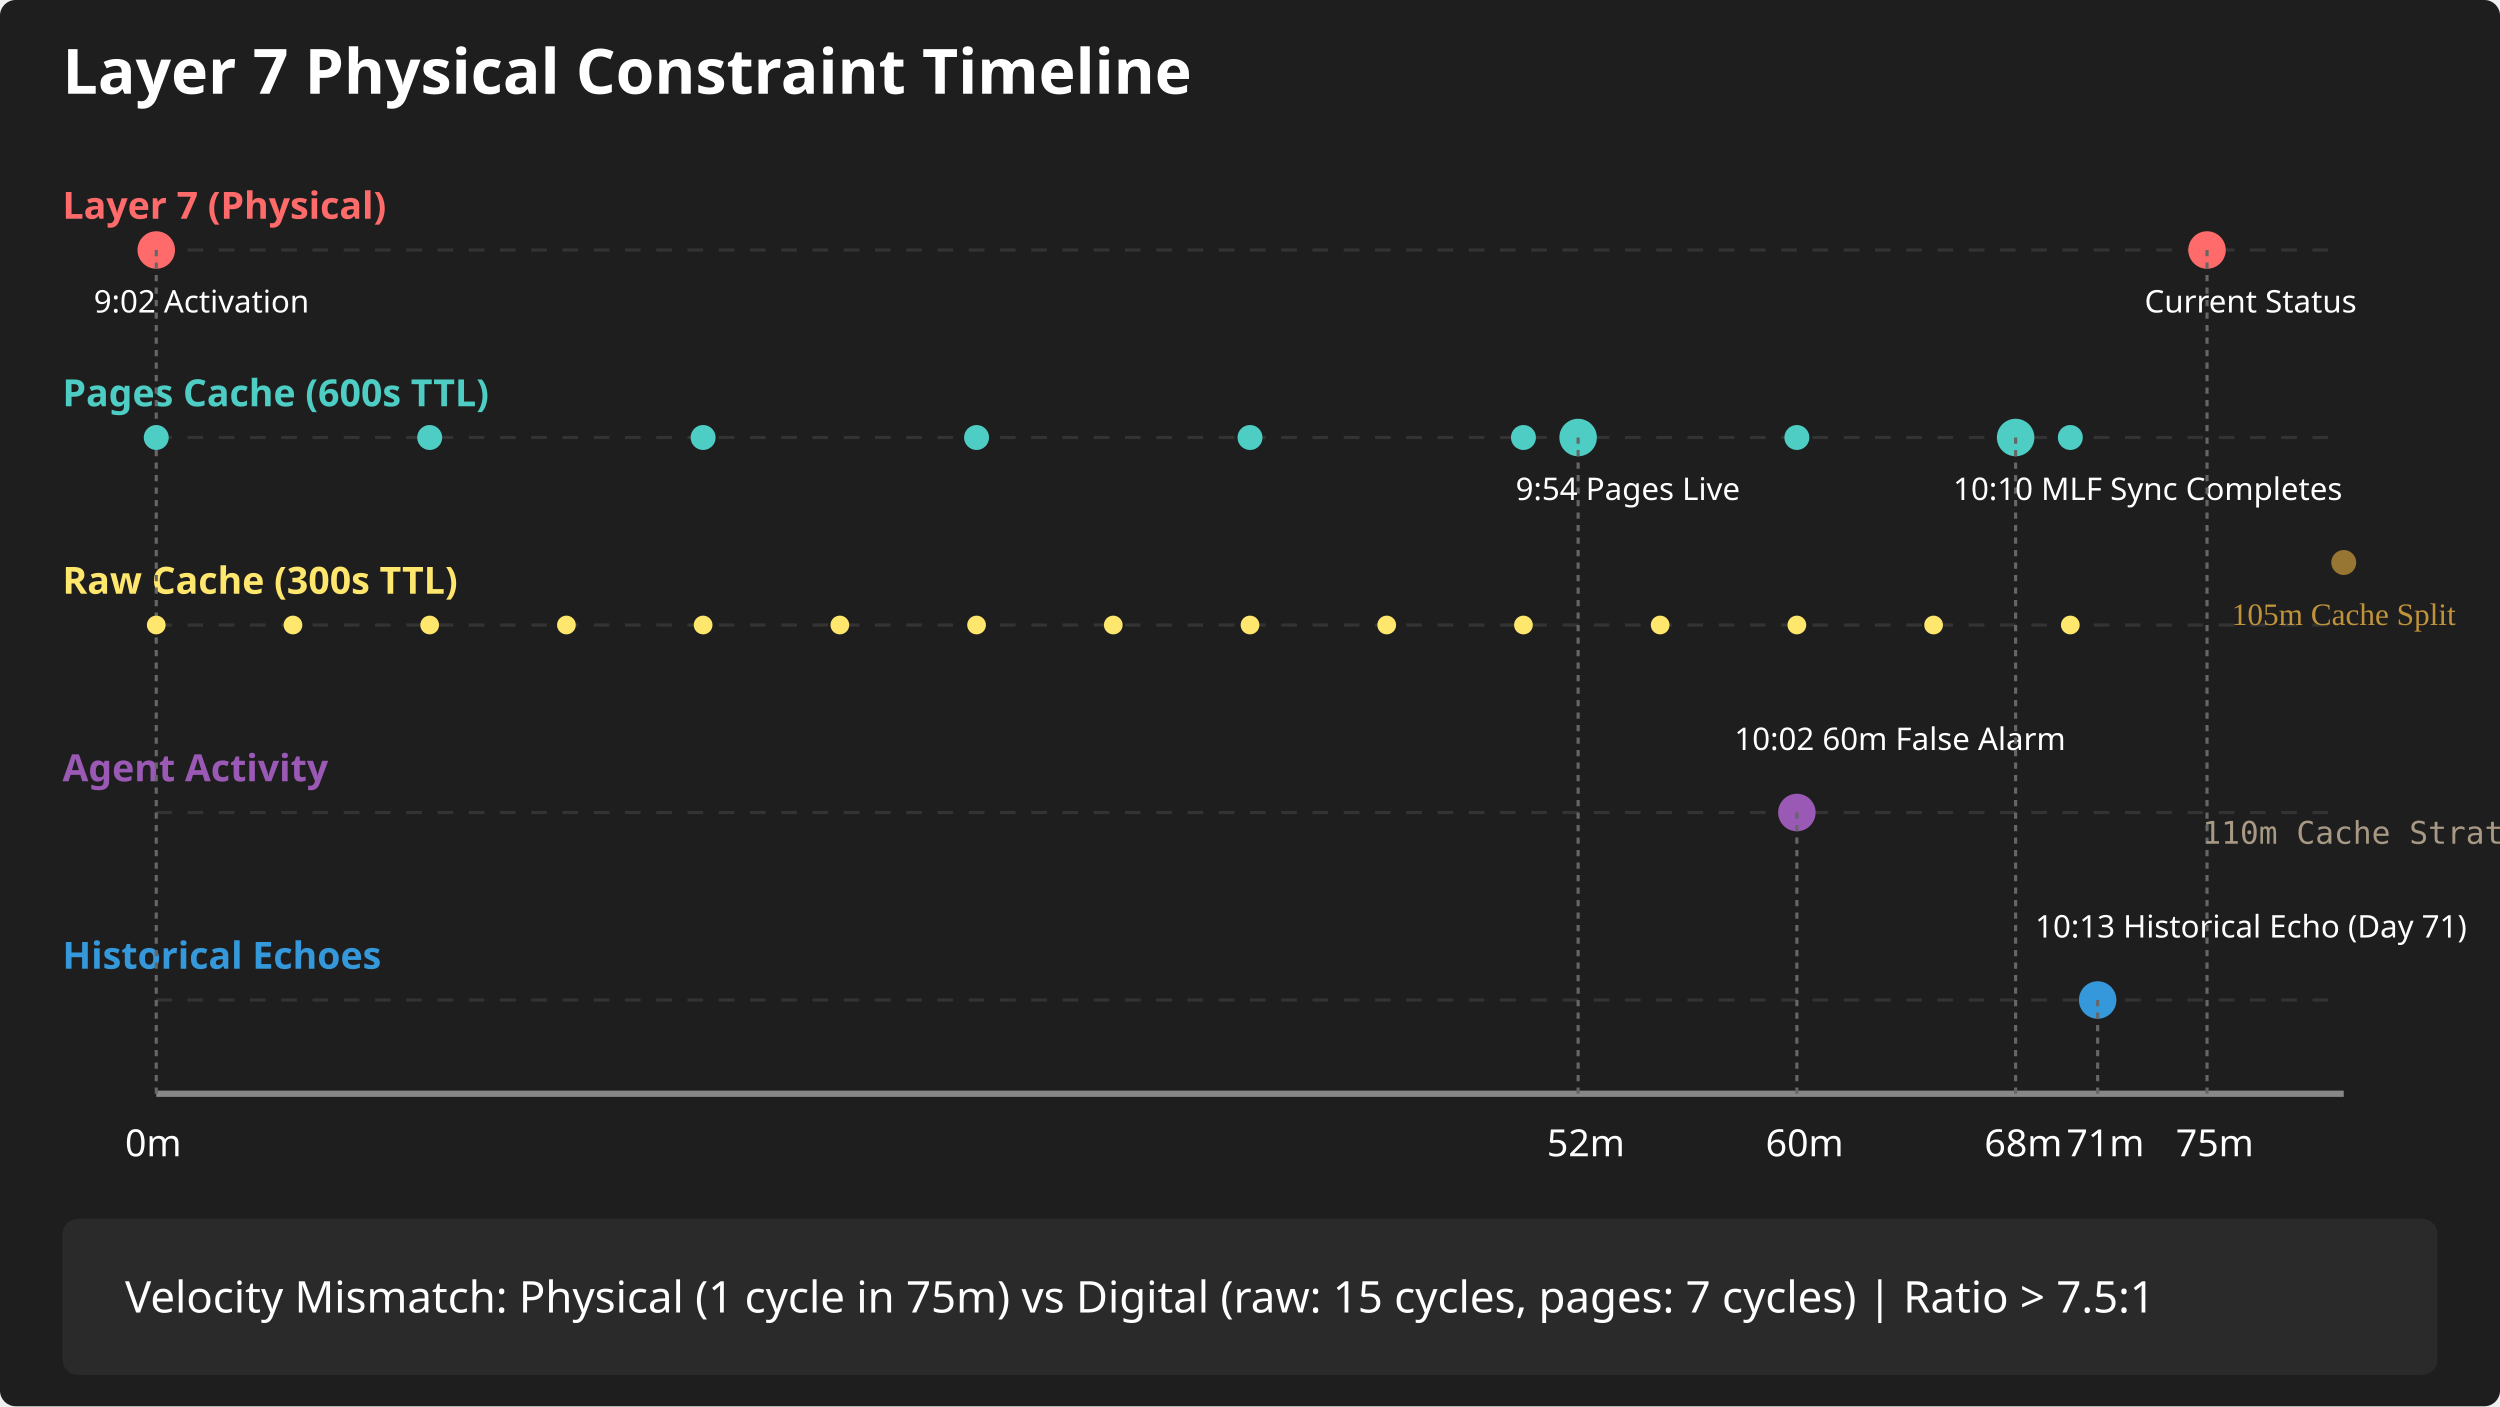
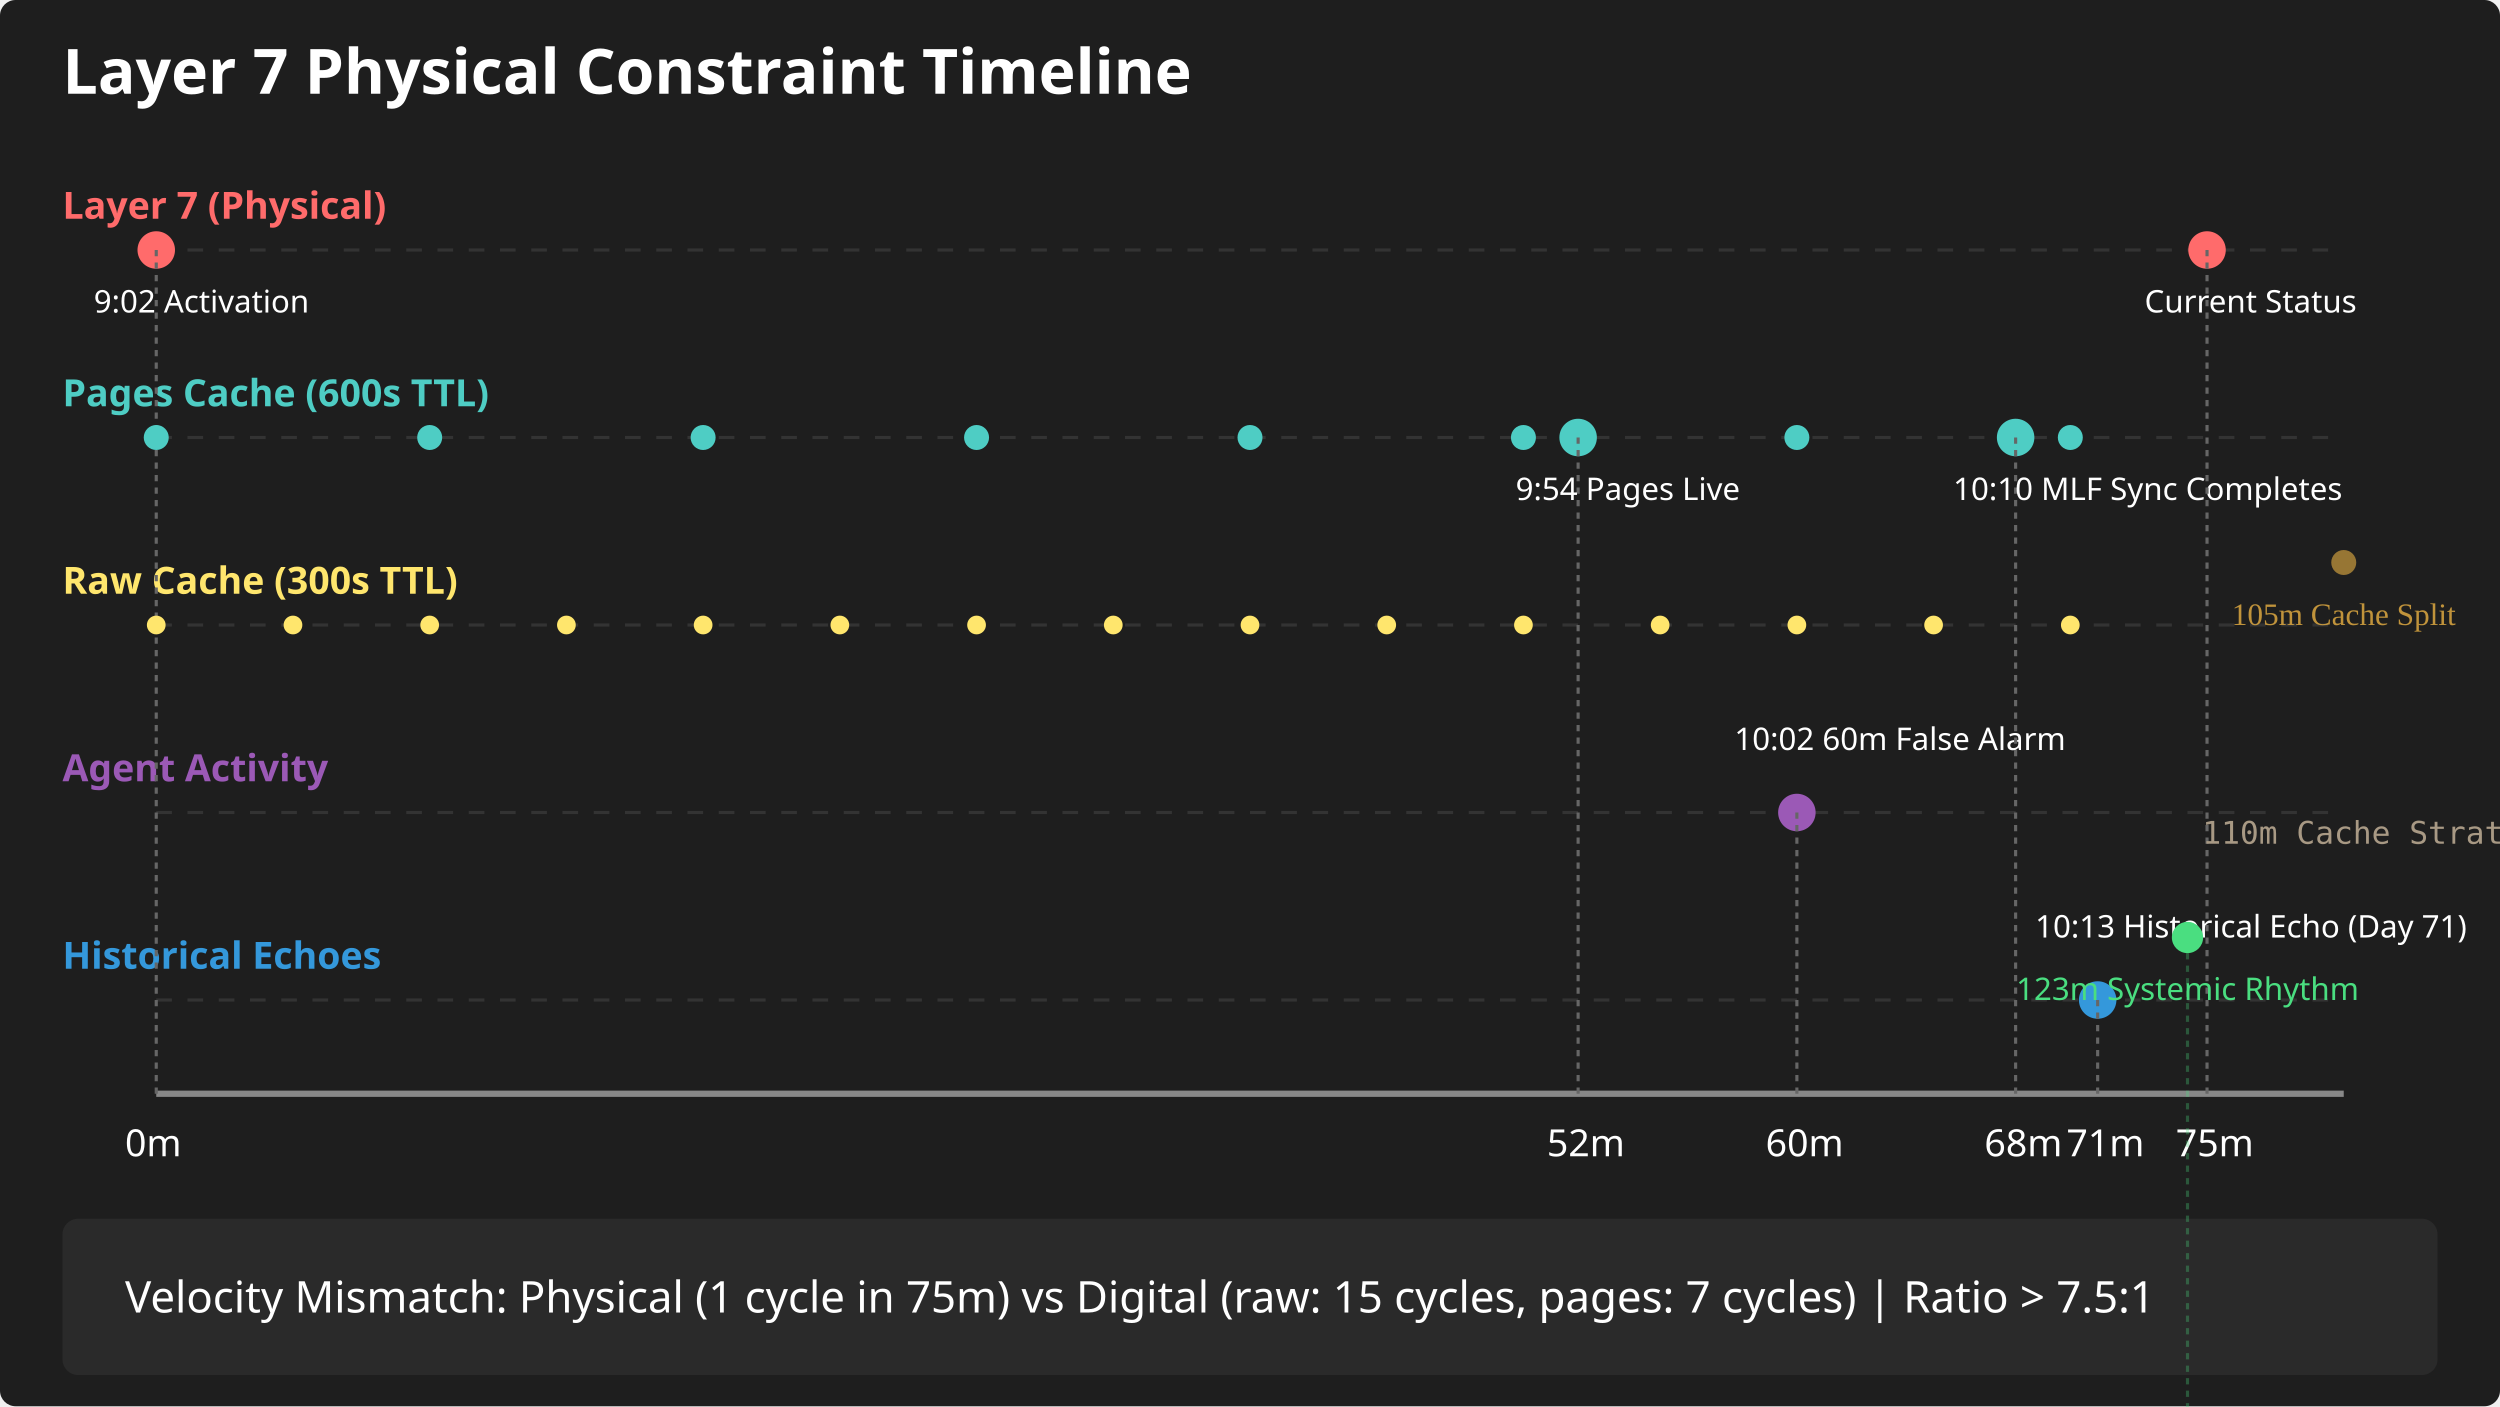
<svg xmlns="http://www.w3.org/2000/svg" baseProfile="full" height="450" version="1.1" width="800">
  <defs />
  <rect fill="#1e1e1e" height="450" rx="5" ry="5" width="800" x="0" y="0" />
  <text fill="#ffffff" font-family="sans-serif" font-size="20px" font-weight="bold" x="20" y="30">Layer 7 Physical Constraint Timeline</text>
  <line stroke="#888888" stroke-width="2" x1="50" x2="750" y1="350" y2="350" />
  <text fill="#ff6b6b" font-family="sans-serif" font-size="12px" font-weight="bold" x="20" y="70">Layer 7 (Physical)</text>
  <line stroke="#333333" stroke-dasharray="5,5" stroke-width="1" x1="50" x2="750" y1="80" y2="80" />
  <text fill="#4ecdc4" font-family="sans-serif" font-size="12px" font-weight="bold" x="20" y="130">Pages Cache (600s TTL)</text>
  <line stroke="#333333" stroke-dasharray="5,5" stroke-width="1" x1="50" x2="750" y1="140" y2="140" />
  <text fill="#ffe66d" font-family="sans-serif" font-size="12px" font-weight="bold" x="20" y="190">Raw Cache (300s TTL)</text>
  <line stroke="#333333" stroke-dasharray="5,5" stroke-width="1" x1="50" x2="750" y1="200" y2="200" />
  <text fill="#9b59b6" font-family="sans-serif" font-size="12px" font-weight="bold" x="20" y="250">Agent Activity</text>
  <line stroke="#333333" stroke-dasharray="5,5" stroke-width="1" x1="50" x2="750" y1="260" y2="260" />
  <text fill="#3498db" font-family="sans-serif" font-size="12px" font-weight="bold" x="20" y="310">Historical Echoes</text>
  <line stroke="#333333" stroke-dasharray="5,5" stroke-width="1" x1="50" x2="750" y1="320" y2="320" />
  <circle cx="50.0" cy="80" fill="#ff6b6b" r="6" />
  <line stroke="#666666" stroke-dasharray="2,2" stroke-width="1" x1="50.0" x2="50.0" y1="80" y2="350" />
  <text fill="#ffffff" font-family="sans-serif" font-size="12px" x="40.0" y="370">0m</text>
  <text fill="#ffffff" font-family="sans-serif" font-size="10px" x="30.0" y="100">9:02 Activation</text>
  <circle cx="505.0" cy="140" fill="#4ecdc4" r="6" />
  <line stroke="#666666" stroke-dasharray="2,2" stroke-width="1" x1="505.0" x2="505.0" y1="140" y2="350" />
  <text fill="#ffffff" font-family="sans-serif" font-size="12px" x="495.0" y="370">52m</text>
  <text fill="#ffffff" font-family="sans-serif" font-size="10px" x="485.0" y="160">9:54 Pages Live</text>
  <circle cx="575.0" cy="260" fill="#9b59b6" r="6" />
  <line stroke="#666666" stroke-dasharray="2,2" stroke-width="1" x1="575.0" x2="575.0" y1="260" y2="350" />
  <text fill="#ffffff" font-family="sans-serif" font-size="12px" x="565.0" y="370">60m</text>
  <text fill="#ffffff" font-family="sans-serif" font-size="10px" x="555.0" y="240">10:02 60m False Alarm</text>
  <circle cx="645.0" cy="140" fill="#4ecdc4" r="6" />
  <line stroke="#666666" stroke-dasharray="2,2" stroke-width="1" x1="645.0" x2="645.0" y1="140" y2="350" />
  <text fill="#ffffff" font-family="sans-serif" font-size="12px" x="635.0" y="370">68m</text>
  <text fill="#ffffff" font-family="sans-serif" font-size="10px" x="625.0" y="160">10:10 MLF Sync Completes</text>
  <circle cx="671.25" cy="320" fill="#3498db" r="6" />
  <line stroke="#666666" stroke-dasharray="2,2" stroke-width="1" x1="671.25" x2="671.25" y1="320" y2="350" />
  <text fill="#ffffff" font-family="sans-serif" font-size="12px" x="661.25" y="370">71m</text>
  <text fill="#ffffff" font-family="sans-serif" font-size="10px" x="651.25" y="300">10:13 Historical Echo (Day 71)</text>
  <circle cx="706.25" cy="80" fill="#ff6b6b" r="6" />
  <line stroke="#666666" stroke-dasharray="2,2" stroke-width="1" x1="706.25" x2="706.25" y1="80" y2="350" />
  <text fill="#ffffff" font-family="sans-serif" font-size="12px" x="696.25" y="370">75m</text>
  <text fill="#ffffff" font-family="sans-serif" font-size="10px" x="686.25" y="100">Current Status</text>
  <circle cx="50.0" cy="200" fill="#ffe66d" r="3" />
  <circle cx="93.75" cy="200" fill="#ffe66d" r="3" />
  <circle cx="137.5" cy="200" fill="#ffe66d" r="3" />
  <circle cx="181.25" cy="200" fill="#ffe66d" r="3" />
  <circle cx="225.0" cy="200" fill="#ffe66d" r="3" />
  <circle cx="268.75" cy="200" fill="#ffe66d" r="3" />
  <circle cx="312.5" cy="200" fill="#ffe66d" r="3" />
  <circle cx="356.25" cy="200" fill="#ffe66d" r="3" />
  <circle cx="400.0" cy="200" fill="#ffe66d" r="3" />
  <circle cx="443.75" cy="200" fill="#ffe66d" r="3" />
  <circle cx="487.5" cy="200" fill="#ffe66d" r="3" />
  <circle cx="531.25" cy="200" fill="#ffe66d" r="3" />
  <circle cx="575.0" cy="200" fill="#ffe66d" r="3" />
  <circle cx="618.75" cy="200" fill="#ffe66d" r="3" />
  <circle cx="662.5" cy="200" fill="#ffe66d" r="3" />
  <circle cx="50.0" cy="140" fill="#4ecdc4" r="4" />
  <circle cx="137.5" cy="140" fill="#4ecdc4" r="4" />
  <circle cx="225.0" cy="140" fill="#4ecdc4" r="4" />
  <circle cx="312.5" cy="140" fill="#4ecdc4" r="4" />
  <circle cx="400.0" cy="140" fill="#4ecdc4" r="4" />
  <circle cx="487.5" cy="140" fill="#4ecdc4" r="4" />
  <circle cx="575.0" cy="140" fill="#4ecdc4" r="4" />
  <circle cx="662.5" cy="140" fill="#4ecdc4" r="4" />
  <rect fill="#2a2a2a" height="50" rx="5" ry="5" width="760" x="20" y="390" />
  <text fill="#ffffff" font-family="sans-serif" font-size="14px" x="40" y="420">Velocity Mismatch: Physical (1 cycle in 75m) vs Digital (raw: 15 cycles, pages: 7 cycles) | Ratio &gt; 7.5:1</text>
  <circle cx="750" cy="180" r="4" fill="#E8B042" opacity="0.6" />
  <text x="750" y="200" fill="#E8B042" opacity="0.8" font-size="10" text-anchor="middle">105m Cache Split</text>
  <text x="780" y="270" font-family="monospace" font-size="10" fill="#a89984" text-anchor="middle">110m Cache Stratification</text>
+   <circle cx="700" cy="300" r="5" fill="#4ade80" />
+   <text x="700" y="320" font-family="sans-serif" font-size="10" fill="#4ade80" text-anchor="middle">123m Systemic Rhythm</text>
+   <line x1="700" y1="305" x2="700" y2="460" stroke="#4ade80" stroke-width="1" stroke-dasharray="2,2" opacity="0.3" />
</svg>
